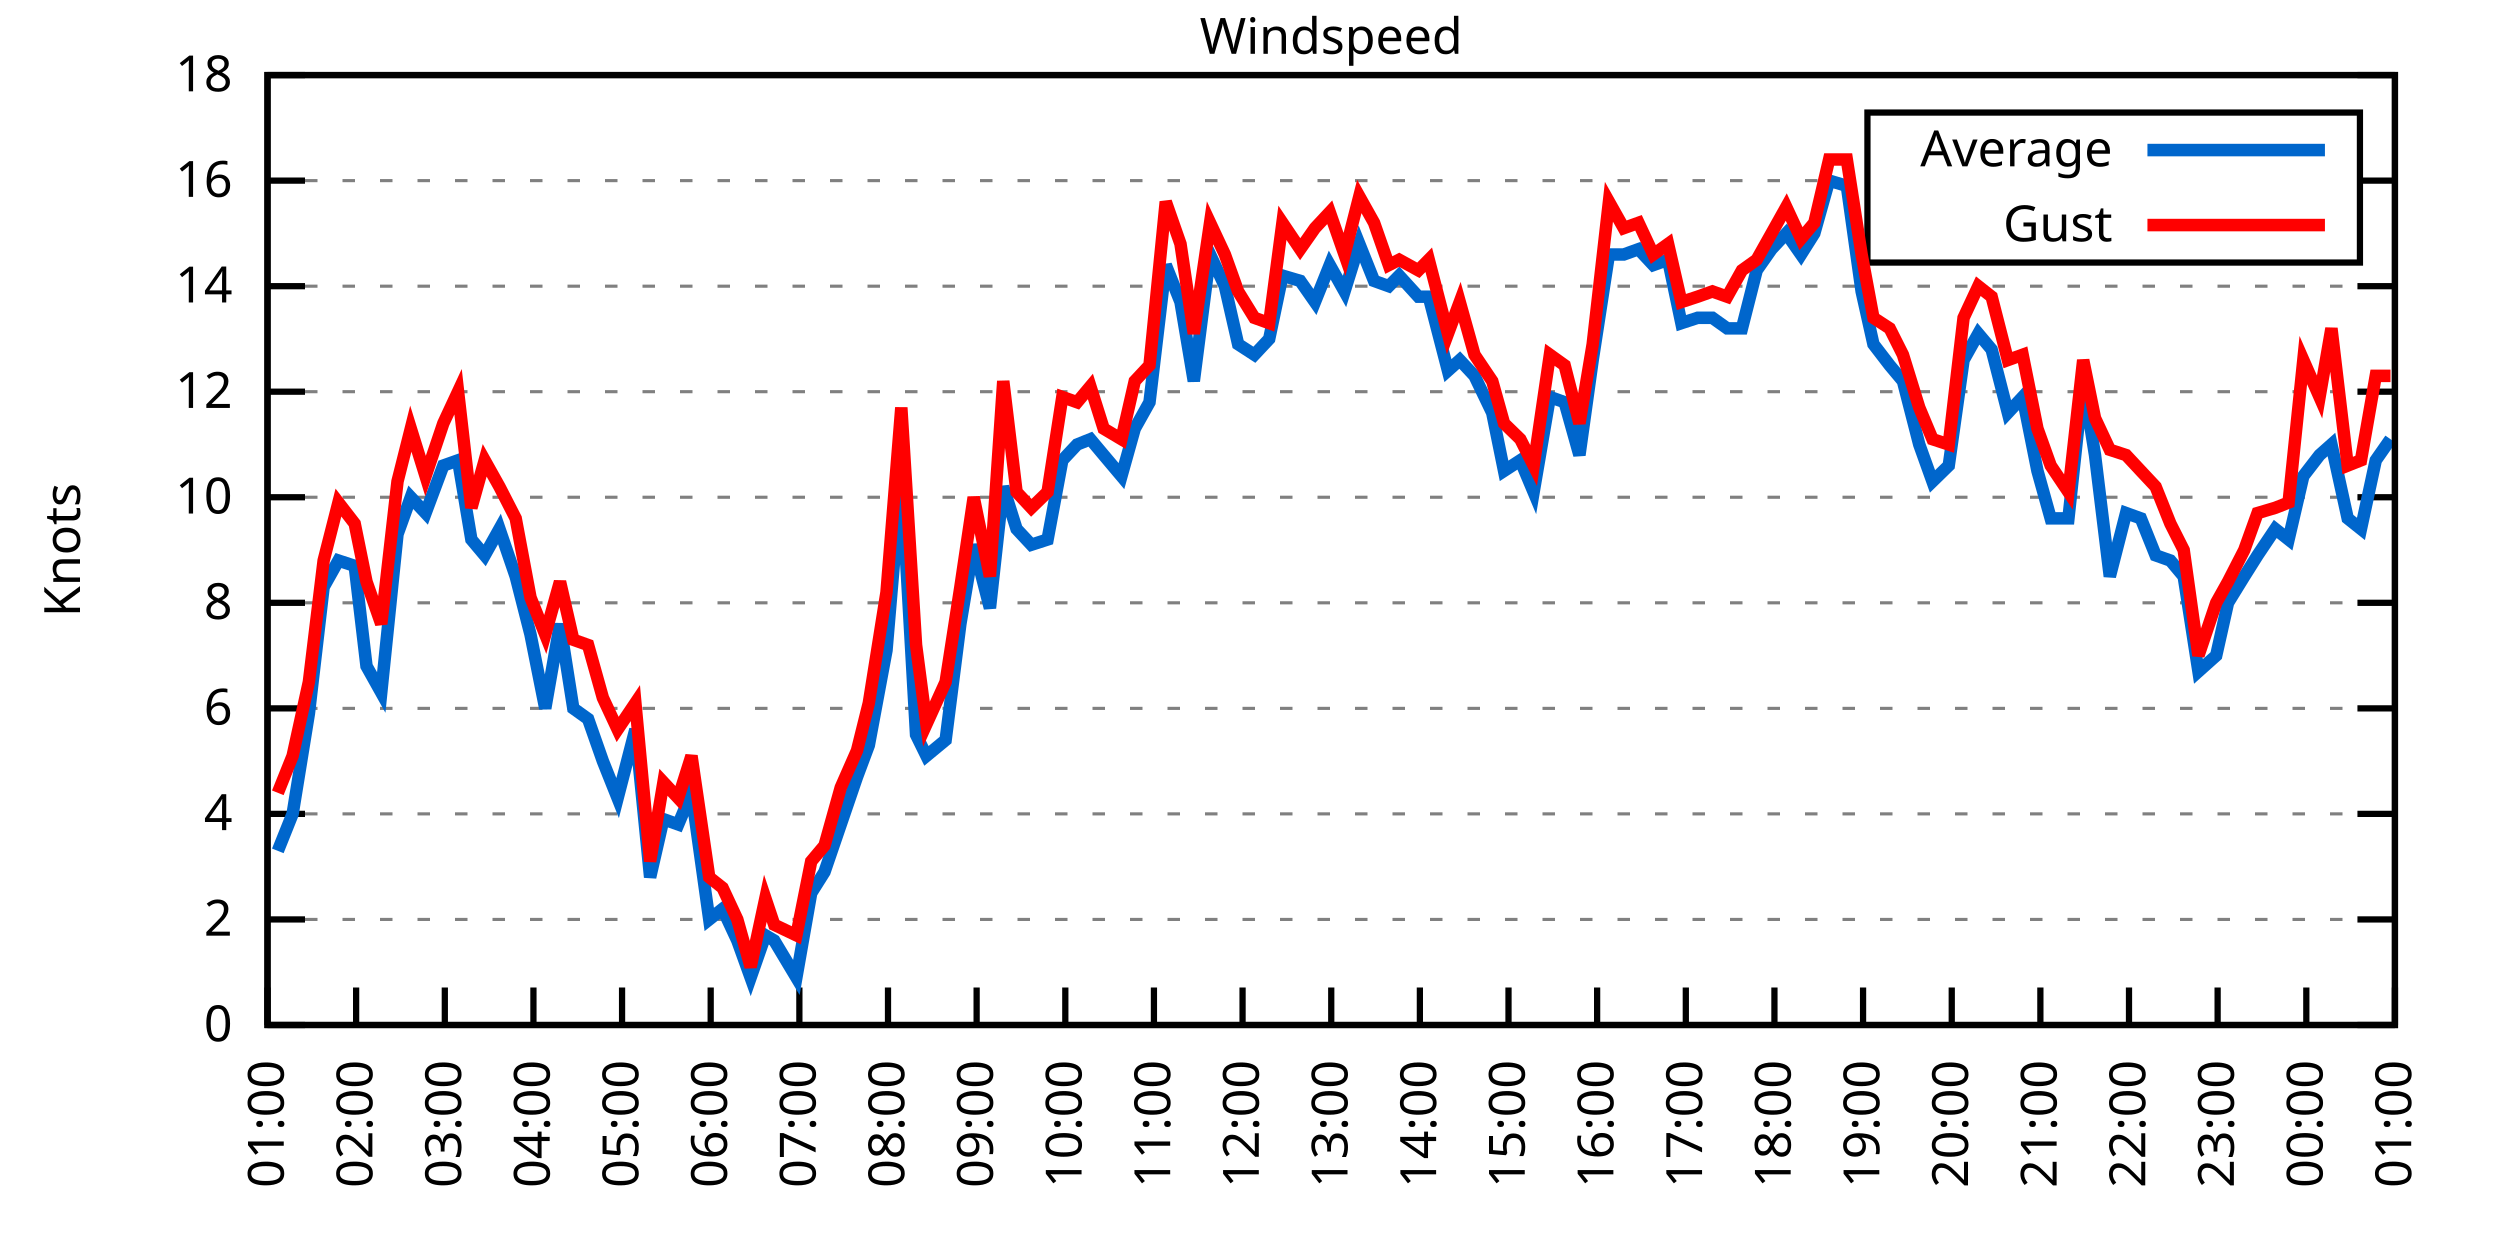
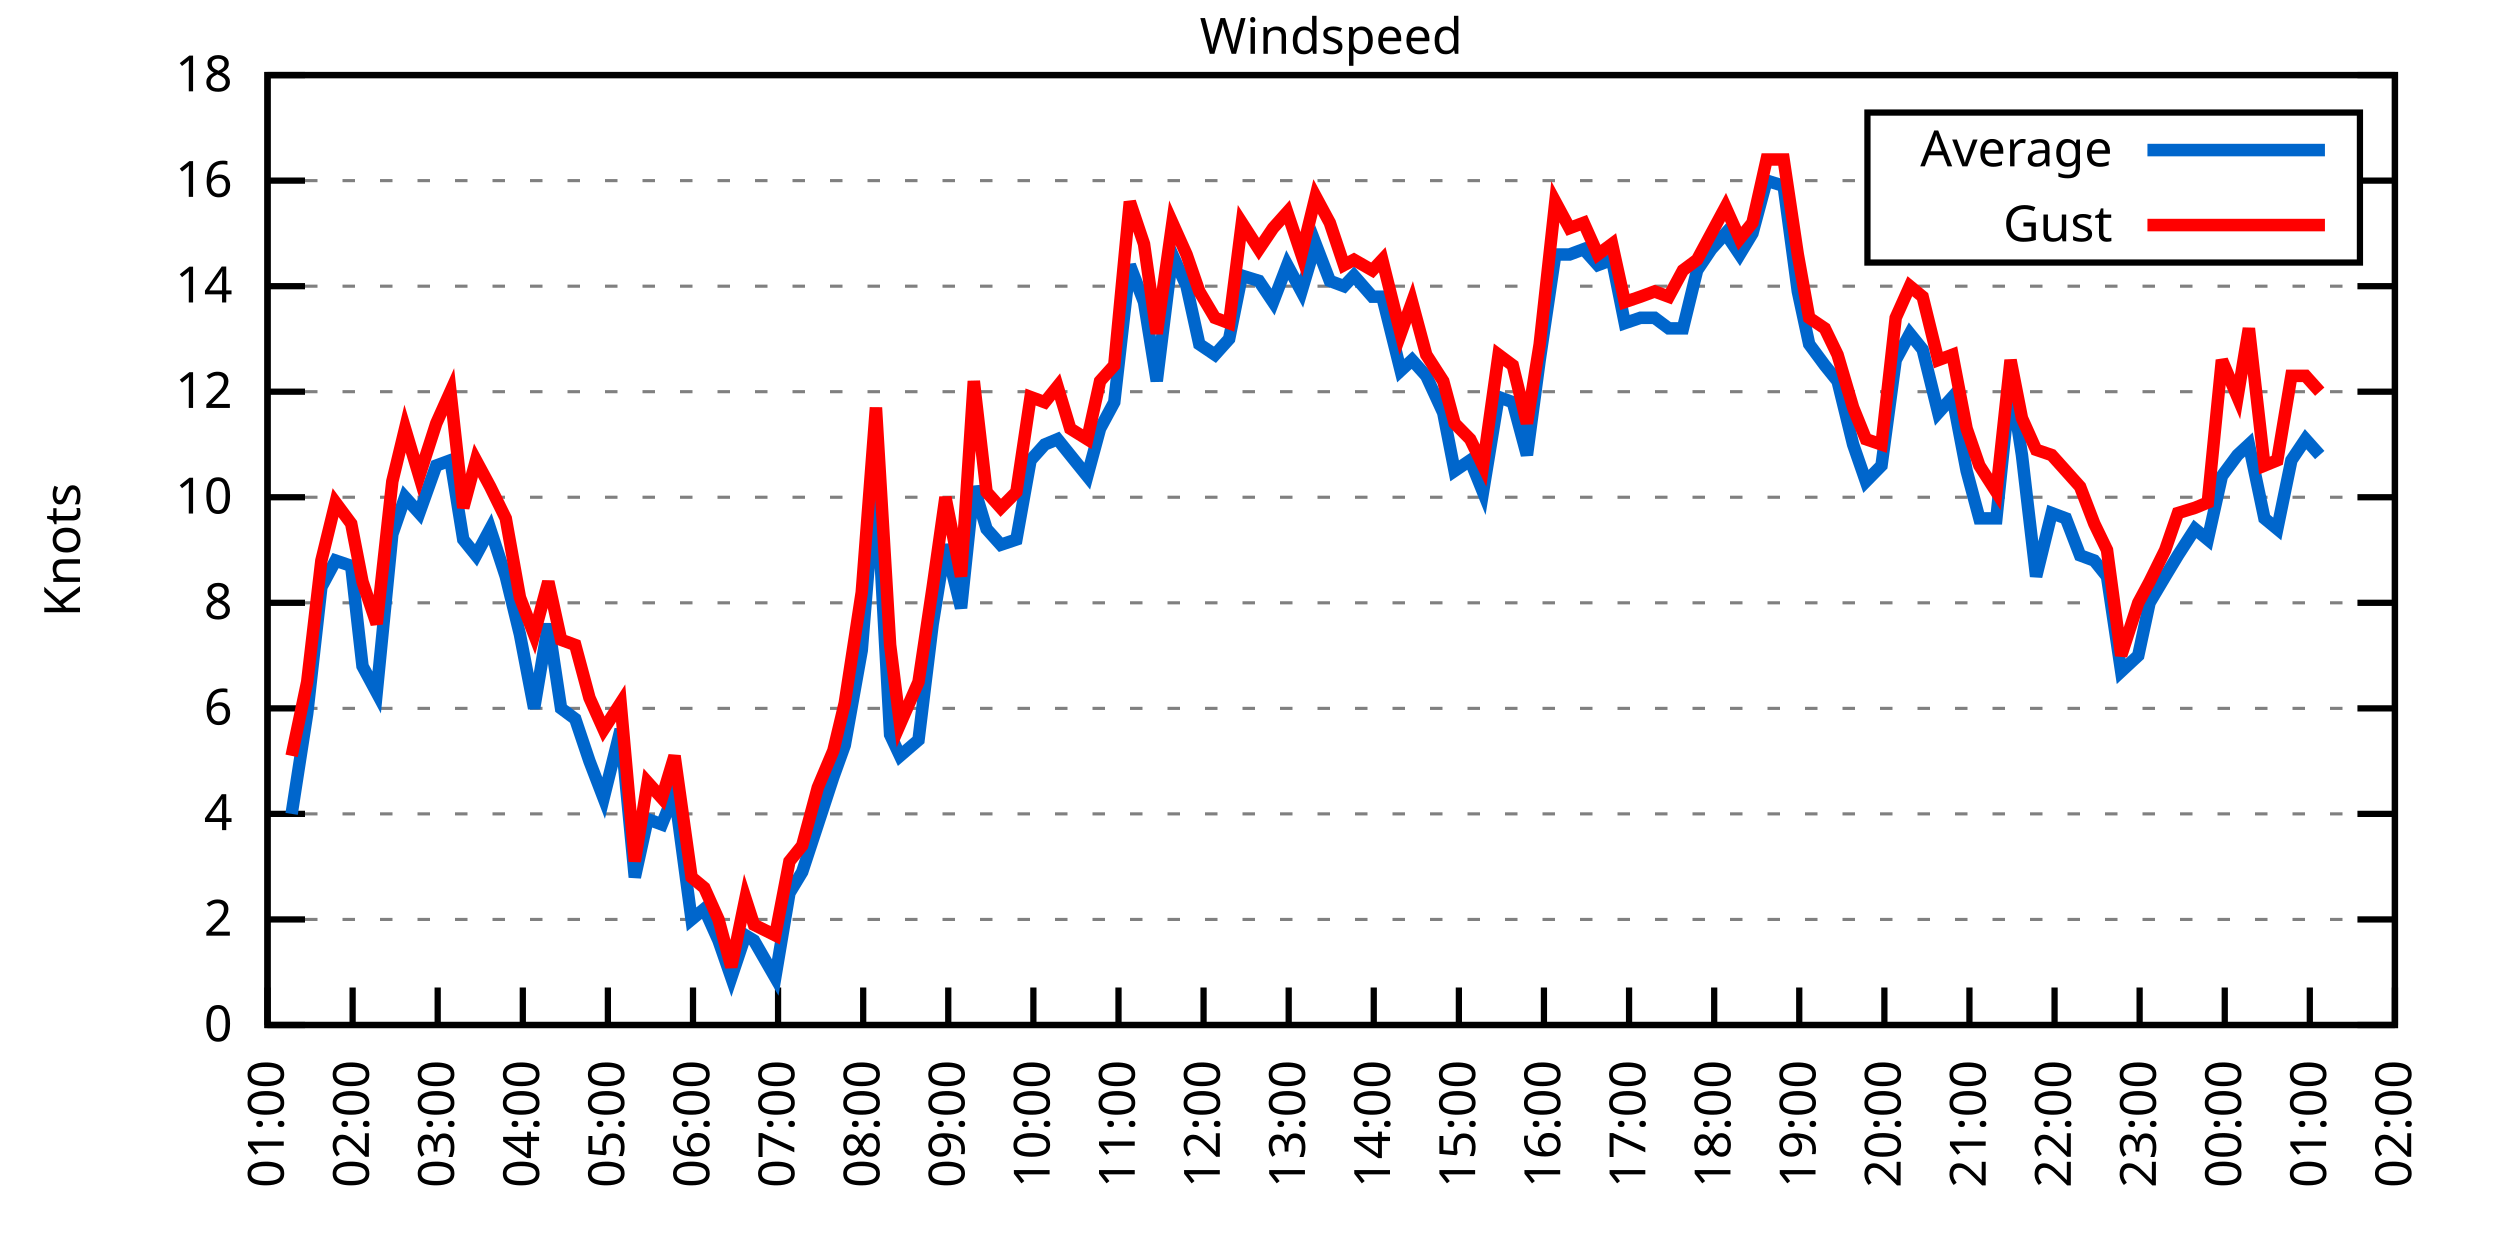
<svg xmlns="http://www.w3.org/2000/svg" xmlns:xlink="http://www.w3.org/1999/xlink" width="400" height="200" viewBox="0 0 400 200">
  <g id="gnuplot_canvas">
    <rect x="0" y="0" width="400" height="200" fill="none" />
    <defs>
      <circle id="gpDot" r="0.5" stroke-width="0.5" stroke="currentColor" />
      <path id="gpPt0" stroke-width="0.333" stroke="currentColor" d="M-1,0 h2 M0,-1 v2" />
      <path id="gpPt1" stroke-width="0.333" stroke="currentColor" d="M-1,-1 L1,1 M1,-1 L-1,1" />
      <path id="gpPt2" stroke-width="0.333" stroke="currentColor" d="M-1,0 L1,0 M0,-1 L0,1 M-1,-1 L1,1 M-1,1 L1,-1" />
      <rect id="gpPt3" stroke-width="0.333" stroke="currentColor" x="-1" y="-1" width="2" height="2" />
      <rect id="gpPt4" stroke-width="0.333" stroke="currentColor" fill="currentColor" x="-1" y="-1" width="2" height="2" />
      <circle id="gpPt5" stroke-width="0.333" stroke="currentColor" cx="0" cy="0" r="1" />
      <use xlink:href="#gpPt5" id="gpPt6" fill="currentColor" stroke="none" />
      <path id="gpPt7" stroke-width="0.333" stroke="currentColor" d="M0,-1.33 L-1.33,0.67 L1.33,0.67 z" />
      <use xlink:href="#gpPt7" id="gpPt8" fill="currentColor" stroke="none" />
      <use xlink:href="#gpPt7" id="gpPt9" stroke="currentColor" transform="rotate(180)" />
      <use xlink:href="#gpPt9" id="gpPt10" fill="currentColor" stroke="none" />
      <use xlink:href="#gpPt3" id="gpPt11" stroke="currentColor" transform="rotate(45)" />
      <use xlink:href="#gpPt11" id="gpPt12" fill="currentColor" stroke="none" />
      <path id="gpPt13" stroke-width="0.333" stroke="currentColor" d="M0,1.330 L1.265,0.411 L0.782,-1.067 L-0.782,-1.076 L-1.265,0.411 z" />
      <use xlink:href="#gpPt13" id="gpPt14" fill="currentColor" stroke="none" />
      <filter id="textbox" filterUnits="objectBoundingBox" x="0" y="0" height="1" width="1">
        <feFlood flood-color="white" flood-opacity="1" result="bgnd" />
        <feComposite in="SourceGraphic" in2="bgnd" operator="atop" />
      </filter>
      <filter id="greybox" filterUnits="objectBoundingBox" x="0" y="0" height="1" width="1">
        <feFlood flood-color="lightgrey" flood-opacity="1" result="grey" />
        <feComposite in="SourceGraphic" in2="grey" operator="atop" />
      </filter>
    </defs>
    <g fill="none" color="white" stroke="currentColor" stroke-width="1.00" stroke-linecap="butt" stroke-linejoin="miter">
</g>
    <g fill="none" color="black" stroke="currentColor" stroke-width="1.00" stroke-linecap="butt" stroke-linejoin="miter">
      <g stroke="none" shape-rendering="crispEdges">
        <polygon fill="rgb(255, 255, 255)" points="42.80,164.00 383.18,164.00 383.18,12.02 42.80,12.02 " />
      </g>
    </g>
    <g fill="none" color="black" stroke="currentColor" stroke-width="1.00" stroke-linecap="butt" stroke-linejoin="miter">
</g>
    <g fill="none" color="black" stroke="black" stroke-width="0.50" stroke-linecap="butt" stroke-linejoin="miter">
</g>
    <g fill="none" color="gray" stroke="currentColor" stroke-width="0.50" stroke-linecap="butt" stroke-linejoin="miter">
      <path stroke="gray" stroke-dasharray="2,4" class="gridline" d="M42.80,164.00 L383.19,164.00  " />
    </g>
    <g fill="none" color="gray" stroke="gray" stroke-width="1.00" stroke-linecap="butt" stroke-linejoin="miter">
</g>
    <g fill="none" color="black" stroke="currentColor" stroke-width="1.00" stroke-linecap="butt" stroke-linejoin="miter">
      <path stroke="black" d="M42.80,164.00 L48.80,164.00 M383.19,164.00 L377.19,164.00  " />
      <g transform="translate(37.20,166.60)" stroke="none" fill="black" font-family="Sans" font-size="8.00" text-anchor="end">
        <text>
          <tspan font-family="Sans"> 0</tspan>
        </text>
      </g>
    </g>
    <g fill="none" color="black" stroke="currentColor" stroke-width="1.00" stroke-linecap="butt" stroke-linejoin="miter">
</g>
    <g fill="none" color="black" stroke="black" stroke-width="0.50" stroke-linecap="butt" stroke-linejoin="miter">
</g>
    <g fill="none" color="gray" stroke="currentColor" stroke-width="0.50" stroke-linecap="butt" stroke-linejoin="miter">
      <path stroke="gray" stroke-dasharray="2,4" class="gridline" d="M42.80,147.11 L383.19,147.11  " />
    </g>
    <g fill="none" color="gray" stroke="gray" stroke-width="1.00" stroke-linecap="butt" stroke-linejoin="miter">
</g>
    <g fill="none" color="black" stroke="currentColor" stroke-width="1.00" stroke-linecap="butt" stroke-linejoin="miter">
      <path stroke="black" d="M42.80,147.11 L48.80,147.11 M383.19,147.11 L377.19,147.11  " />
      <g transform="translate(37.20,149.71)" stroke="none" fill="black" font-family="Sans" font-size="8.00" text-anchor="end">
        <text>
          <tspan font-family="Sans"> 2</tspan>
        </text>
      </g>
    </g>
    <g fill="none" color="black" stroke="currentColor" stroke-width="1.00" stroke-linecap="butt" stroke-linejoin="miter">
</g>
    <g fill="none" color="black" stroke="black" stroke-width="0.50" stroke-linecap="butt" stroke-linejoin="miter">
</g>
    <g fill="none" color="gray" stroke="currentColor" stroke-width="0.50" stroke-linecap="butt" stroke-linejoin="miter">
      <path stroke="gray" stroke-dasharray="2,4" class="gridline" d="M42.80,130.22 L383.19,130.22  " />
    </g>
    <g fill="none" color="gray" stroke="gray" stroke-width="1.00" stroke-linecap="butt" stroke-linejoin="miter">
</g>
    <g fill="none" color="black" stroke="currentColor" stroke-width="1.00" stroke-linecap="butt" stroke-linejoin="miter">
      <path stroke="black" d="M42.80,130.22 L48.80,130.22 M383.19,130.22 L377.19,130.22  " />
      <g transform="translate(37.20,132.82)" stroke="none" fill="black" font-family="Sans" font-size="8.00" text-anchor="end">
        <text>
          <tspan font-family="Sans"> 4</tspan>
        </text>
      </g>
    </g>
    <g fill="none" color="black" stroke="currentColor" stroke-width="1.00" stroke-linecap="butt" stroke-linejoin="miter">
</g>
    <g fill="none" color="black" stroke="black" stroke-width="0.50" stroke-linecap="butt" stroke-linejoin="miter">
</g>
    <g fill="none" color="gray" stroke="currentColor" stroke-width="0.50" stroke-linecap="butt" stroke-linejoin="miter">
      <path stroke="gray" stroke-dasharray="2,4" class="gridline" d="M42.80,113.34 L383.19,113.34  " />
    </g>
    <g fill="none" color="gray" stroke="gray" stroke-width="1.00" stroke-linecap="butt" stroke-linejoin="miter">
</g>
    <g fill="none" color="black" stroke="currentColor" stroke-width="1.00" stroke-linecap="butt" stroke-linejoin="miter">
      <path stroke="black" d="M42.80,113.34 L48.80,113.34 M383.19,113.34 L377.19,113.34  " />
      <g transform="translate(37.20,115.94)" stroke="none" fill="black" font-family="Sans" font-size="8.00" text-anchor="end">
        <text>
          <tspan font-family="Sans"> 6</tspan>
        </text>
      </g>
    </g>
    <g fill="none" color="black" stroke="currentColor" stroke-width="1.00" stroke-linecap="butt" stroke-linejoin="miter">
</g>
    <g fill="none" color="black" stroke="black" stroke-width="0.50" stroke-linecap="butt" stroke-linejoin="miter">
</g>
    <g fill="none" color="gray" stroke="currentColor" stroke-width="0.50" stroke-linecap="butt" stroke-linejoin="miter">
      <path stroke="gray" stroke-dasharray="2,4" class="gridline" d="M42.80,96.45 L383.19,96.45  " />
    </g>
    <g fill="none" color="gray" stroke="gray" stroke-width="1.00" stroke-linecap="butt" stroke-linejoin="miter">
</g>
    <g fill="none" color="black" stroke="currentColor" stroke-width="1.00" stroke-linecap="butt" stroke-linejoin="miter">
      <path stroke="black" d="M42.80,96.45 L48.80,96.45 M383.19,96.45 L377.19,96.45  " />
      <g transform="translate(37.20,99.05)" stroke="none" fill="black" font-family="Sans" font-size="8.00" text-anchor="end">
        <text>
          <tspan font-family="Sans"> 8</tspan>
        </text>
      </g>
    </g>
    <g fill="none" color="black" stroke="currentColor" stroke-width="1.00" stroke-linecap="butt" stroke-linejoin="miter">
</g>
    <g fill="none" color="black" stroke="black" stroke-width="0.50" stroke-linecap="butt" stroke-linejoin="miter">
</g>
    <g fill="none" color="gray" stroke="currentColor" stroke-width="0.50" stroke-linecap="butt" stroke-linejoin="miter">
      <path stroke="gray" stroke-dasharray="2,4" class="gridline" d="M42.80,79.56 L383.19,79.56  " />
    </g>
    <g fill="none" color="gray" stroke="gray" stroke-width="1.00" stroke-linecap="butt" stroke-linejoin="miter">
</g>
    <g fill="none" color="black" stroke="currentColor" stroke-width="1.00" stroke-linecap="butt" stroke-linejoin="miter">
      <path stroke="black" d="M42.80,79.56 L48.80,79.56 M383.19,79.56 L377.19,79.56  " />
      <g transform="translate(37.20,82.16)" stroke="none" fill="black" font-family="Sans" font-size="8.00" text-anchor="end">
        <text>
          <tspan font-family="Sans"> 10</tspan>
        </text>
      </g>
    </g>
    <g fill="none" color="black" stroke="currentColor" stroke-width="1.00" stroke-linecap="butt" stroke-linejoin="miter">
</g>
    <g fill="none" color="black" stroke="black" stroke-width="0.50" stroke-linecap="butt" stroke-linejoin="miter">
</g>
    <g fill="none" color="gray" stroke="currentColor" stroke-width="0.50" stroke-linecap="butt" stroke-linejoin="miter">
      <path stroke="gray" stroke-dasharray="2,4" class="gridline" d="M42.80,62.67 L383.19,62.67  " />
    </g>
    <g fill="none" color="gray" stroke="gray" stroke-width="1.00" stroke-linecap="butt" stroke-linejoin="miter">
</g>
    <g fill="none" color="black" stroke="currentColor" stroke-width="1.00" stroke-linecap="butt" stroke-linejoin="miter">
      <path stroke="black" d="M42.80,62.67 L48.80,62.67 M383.19,62.67 L377.19,62.67  " />
      <g transform="translate(37.20,65.27)" stroke="none" fill="black" font-family="Sans" font-size="8.00" text-anchor="end">
        <text>
          <tspan font-family="Sans"> 12</tspan>
        </text>
      </g>
    </g>
    <g fill="none" color="black" stroke="currentColor" stroke-width="1.00" stroke-linecap="butt" stroke-linejoin="miter">
</g>
    <g fill="none" color="black" stroke="black" stroke-width="0.50" stroke-linecap="butt" stroke-linejoin="miter">
</g>
    <g fill="none" color="gray" stroke="currentColor" stroke-width="0.50" stroke-linecap="butt" stroke-linejoin="miter">
      <path stroke="gray" stroke-dasharray="2,4" class="gridline" d="M42.80,45.79 L383.19,45.79  " />
    </g>
    <g fill="none" color="gray" stroke="gray" stroke-width="1.00" stroke-linecap="butt" stroke-linejoin="miter">
</g>
    <g fill="none" color="black" stroke="currentColor" stroke-width="1.00" stroke-linecap="butt" stroke-linejoin="miter">
      <path stroke="black" d="M42.80,45.79 L48.80,45.79 M383.19,45.79 L377.19,45.79  " />
      <g transform="translate(37.20,48.39)" stroke="none" fill="black" font-family="Sans" font-size="8.00" text-anchor="end">
        <text>
          <tspan font-family="Sans"> 14</tspan>
        </text>
      </g>
    </g>
    <g fill="none" color="black" stroke="currentColor" stroke-width="1.00" stroke-linecap="butt" stroke-linejoin="miter">
</g>
    <g fill="none" color="black" stroke="black" stroke-width="0.50" stroke-linecap="butt" stroke-linejoin="miter">
</g>
    <g fill="none" color="gray" stroke="currentColor" stroke-width="0.50" stroke-linecap="butt" stroke-linejoin="miter">
      <path stroke="gray" stroke-dasharray="2,4" class="gridline" d="M42.80,28.90 L298.79,28.90 M377.59,28.90 L383.19,28.90  " />
    </g>
    <g fill="none" color="gray" stroke="gray" stroke-width="1.00" stroke-linecap="butt" stroke-linejoin="miter">
</g>
    <g fill="none" color="black" stroke="currentColor" stroke-width="1.00" stroke-linecap="butt" stroke-linejoin="miter">
      <path stroke="black" d="M42.80,28.90 L48.80,28.90 M383.19,28.90 L377.19,28.90  " />
      <g transform="translate(37.20,31.50)" stroke="none" fill="black" font-family="Sans" font-size="8.00" text-anchor="end">
        <text>
          <tspan font-family="Sans"> 16</tspan>
        </text>
      </g>
    </g>
    <g fill="none" color="black" stroke="currentColor" stroke-width="1.00" stroke-linecap="butt" stroke-linejoin="miter">
</g>
    <g fill="none" color="black" stroke="black" stroke-width="0.50" stroke-linecap="butt" stroke-linejoin="miter">
</g>
    <g fill="none" color="gray" stroke="currentColor" stroke-width="0.50" stroke-linecap="butt" stroke-linejoin="miter">
      <path stroke="gray" stroke-dasharray="2,4" class="gridline" d="M42.80,12.01 L383.19,12.01  " />
    </g>
    <g fill="none" color="gray" stroke="gray" stroke-width="1.00" stroke-linecap="butt" stroke-linejoin="miter">
</g>
    <g fill="none" color="black" stroke="currentColor" stroke-width="1.00" stroke-linecap="butt" stroke-linejoin="miter">
      <path stroke="black" d="M42.80,12.01 L48.80,12.01 M383.19,12.01 L377.19,12.01  " />
      <g transform="translate(37.20,14.61)" stroke="none" fill="black" font-family="Sans" font-size="8.00" text-anchor="end">
        <text>
          <tspan font-family="Sans"> 18</tspan>
        </text>
      </g>
    </g>
    <g fill="none" color="black" stroke="currentColor" stroke-width="1.00" stroke-linecap="butt" stroke-linejoin="miter">
      <path stroke="black" d="M42.80,164.00 L42.80,158.00  " />
      <g transform="translate(45.40,169.60) rotate(270.00)" stroke="none" fill="black" font-family="Sans" font-size="8.00" text-anchor="end">
        <text>
          <tspan font-family="Sans">01:00</tspan>
        </text>
      </g>
    </g>
    <g fill="none" color="black" stroke="currentColor" stroke-width="1.00" stroke-linecap="butt" stroke-linejoin="miter">
-       <path stroke="black" d="M56.98,164.00 L56.98,158.00  " />
-       <g transform="translate(59.58,169.60) rotate(270.00)" stroke="none" fill="black" font-family="Sans" font-size="8.00" text-anchor="end">
+       <path stroke="black" d="M56.42,164.00 L56.42,158.00  " />
+       <g transform="translate(59.02,169.60) rotate(270.00)" stroke="none" fill="black" font-family="Sans" font-size="8.00" text-anchor="end">
        <text>
          <tspan font-family="Sans">02:00</tspan>
        </text>
      </g>
    </g>
    <g fill="none" color="black" stroke="currentColor" stroke-width="1.00" stroke-linecap="butt" stroke-linejoin="miter">
-       <path stroke="black" d="M71.17,164.00 L71.17,158.00  " />
-       <g transform="translate(73.77,169.60) rotate(270.00)" stroke="none" fill="black" font-family="Sans" font-size="8.00" text-anchor="end">
+       <path stroke="black" d="M70.03,164.00 L70.03,158.00  " />
+       <g transform="translate(72.63,169.60) rotate(270.00)" stroke="none" fill="black" font-family="Sans" font-size="8.00" text-anchor="end">
        <text>
          <tspan font-family="Sans">03:00</tspan>
        </text>
      </g>
    </g>
    <g fill="none" color="black" stroke="currentColor" stroke-width="1.00" stroke-linecap="butt" stroke-linejoin="miter">
-       <path stroke="black" d="M85.35,164.00 L85.35,158.00  " />
-       <g transform="translate(87.95,169.60) rotate(270.00)" stroke="none" fill="black" font-family="Sans" font-size="8.00" text-anchor="end">
+       <path stroke="black" d="M83.65,164.00 L83.65,158.00  " />
+       <g transform="translate(86.25,169.60) rotate(270.00)" stroke="none" fill="black" font-family="Sans" font-size="8.00" text-anchor="end">
        <text>
          <tspan font-family="Sans">04:00</tspan>
        </text>
      </g>
    </g>
    <g fill="none" color="black" stroke="currentColor" stroke-width="1.00" stroke-linecap="butt" stroke-linejoin="miter">
-       <path stroke="black" d="M99.53,164.00 L99.53,158.00  " />
-       <g transform="translate(102.13,169.60) rotate(270.00)" stroke="none" fill="black" font-family="Sans" font-size="8.00" text-anchor="end">
+       <path stroke="black" d="M97.26,164.00 L97.26,158.00  " />
+       <g transform="translate(99.86,169.60) rotate(270.00)" stroke="none" fill="black" font-family="Sans" font-size="8.00" text-anchor="end">
        <text>
          <tspan font-family="Sans">05:00</tspan>
        </text>
      </g>
    </g>
    <g fill="none" color="black" stroke="currentColor" stroke-width="1.00" stroke-linecap="butt" stroke-linejoin="miter">
-       <path stroke="black" d="M113.71,164.00 L113.71,158.00  " />
-       <g transform="translate(116.31,169.60) rotate(270.00)" stroke="none" fill="black" font-family="Sans" font-size="8.00" text-anchor="end">
+       <path stroke="black" d="M110.88,164.00 L110.88,158.00  " />
+       <g transform="translate(113.48,169.60) rotate(270.00)" stroke="none" fill="black" font-family="Sans" font-size="8.00" text-anchor="end">
        <text>
          <tspan font-family="Sans">06:00</tspan>
        </text>
      </g>
    </g>
    <g fill="none" color="black" stroke="currentColor" stroke-width="1.00" stroke-linecap="butt" stroke-linejoin="miter">
-       <path stroke="black" d="M127.90,164.00 L127.90,158.00  " />
-       <g transform="translate(130.50,169.60) rotate(270.00)" stroke="none" fill="black" font-family="Sans" font-size="8.00" text-anchor="end">
+       <path stroke="black" d="M124.49,164.00 L124.49,158.00  " />
+       <g transform="translate(127.09,169.60) rotate(270.00)" stroke="none" fill="black" font-family="Sans" font-size="8.00" text-anchor="end">
        <text>
          <tspan font-family="Sans">07:00</tspan>
        </text>
      </g>
    </g>
    <g fill="none" color="black" stroke="currentColor" stroke-width="1.00" stroke-linecap="butt" stroke-linejoin="miter">
-       <path stroke="black" d="M142.08,164.00 L142.08,158.00  " />
-       <g transform="translate(144.68,169.60) rotate(270.00)" stroke="none" fill="black" font-family="Sans" font-size="8.00" text-anchor="end">
+       <path stroke="black" d="M138.11,164.00 L138.11,158.00  " />
+       <g transform="translate(140.71,169.60) rotate(270.00)" stroke="none" fill="black" font-family="Sans" font-size="8.00" text-anchor="end">
        <text>
          <tspan font-family="Sans">08:00</tspan>
        </text>
      </g>
    </g>
    <g fill="none" color="black" stroke="currentColor" stroke-width="1.00" stroke-linecap="butt" stroke-linejoin="miter">
-       <path stroke="black" d="M156.26,164.00 L156.26,158.00  " />
-       <g transform="translate(158.86,169.60) rotate(270.00)" stroke="none" fill="black" font-family="Sans" font-size="8.00" text-anchor="end">
+       <path stroke="black" d="M151.72,164.00 L151.72,158.00  " />
+       <g transform="translate(154.32,169.60) rotate(270.00)" stroke="none" fill="black" font-family="Sans" font-size="8.00" text-anchor="end">
        <text>
          <tspan font-family="Sans">09:00</tspan>
        </text>
      </g>
    </g>
    <g fill="none" color="black" stroke="currentColor" stroke-width="1.00" stroke-linecap="butt" stroke-linejoin="miter">
-       <path stroke="black" d="M170.45,164.00 L170.45,158.00  " />
-       <g transform="translate(173.05,169.60) rotate(270.00)" stroke="none" fill="black" font-family="Sans" font-size="8.00" text-anchor="end">
+       <path stroke="black" d="M165.34,164.00 L165.34,158.00  " />
+       <g transform="translate(167.94,169.60) rotate(270.00)" stroke="none" fill="black" font-family="Sans" font-size="8.00" text-anchor="end">
        <text>
          <tspan font-family="Sans">10:00</tspan>
        </text>
      </g>
    </g>
    <g fill="none" color="black" stroke="currentColor" stroke-width="1.00" stroke-linecap="butt" stroke-linejoin="miter">
-       <path stroke="black" d="M184.63,164.00 L184.63,158.00  " />
-       <g transform="translate(187.23,169.60) rotate(270.00)" stroke="none" fill="black" font-family="Sans" font-size="8.00" text-anchor="end">
+       <path stroke="black" d="M178.96,164.00 L178.96,158.00  " />
+       <g transform="translate(181.56,169.60) rotate(270.00)" stroke="none" fill="black" font-family="Sans" font-size="8.00" text-anchor="end">
        <text>
          <tspan font-family="Sans">11:00</tspan>
        </text>
      </g>
    </g>
    <g fill="none" color="black" stroke="currentColor" stroke-width="1.00" stroke-linecap="butt" stroke-linejoin="miter">
-       <path stroke="black" d="M198.81,164.00 L198.81,158.00  " />
-       <g transform="translate(201.41,169.60) rotate(270.00)" stroke="none" fill="black" font-family="Sans" font-size="8.00" text-anchor="end">
+       <path stroke="black" d="M192.57,164.00 L192.57,158.00  " />
+       <g transform="translate(195.17,169.60) rotate(270.00)" stroke="none" fill="black" font-family="Sans" font-size="8.00" text-anchor="end">
        <text>
          <tspan font-family="Sans">12:00</tspan>
        </text>
      </g>
    </g>
    <g fill="none" color="black" stroke="currentColor" stroke-width="1.00" stroke-linecap="butt" stroke-linejoin="miter">
-       <path stroke="black" d="M213.00,164.00 L213.00,158.00  " />
-       <g transform="translate(215.60,169.60) rotate(270.00)" stroke="none" fill="black" font-family="Sans" font-size="8.00" text-anchor="end">
+       <path stroke="black" d="M206.19,164.00 L206.19,158.00  " />
+       <g transform="translate(208.79,169.60) rotate(270.00)" stroke="none" fill="black" font-family="Sans" font-size="8.00" text-anchor="end">
        <text>
          <tspan font-family="Sans">13:00</tspan>
        </text>
      </g>
    </g>
    <g fill="none" color="black" stroke="currentColor" stroke-width="1.00" stroke-linecap="butt" stroke-linejoin="miter">
-       <path stroke="black" d="M227.18,164.00 L227.18,158.00  " />
-       <g transform="translate(229.78,169.60) rotate(270.00)" stroke="none" fill="black" font-family="Sans" font-size="8.00" text-anchor="end">
+       <path stroke="black" d="M219.80,164.00 L219.80,158.00  " />
+       <g transform="translate(222.40,169.60) rotate(270.00)" stroke="none" fill="black" font-family="Sans" font-size="8.00" text-anchor="end">
        <text>
          <tspan font-family="Sans">14:00</tspan>
        </text>
      </g>
    </g>
    <g fill="none" color="black" stroke="currentColor" stroke-width="1.00" stroke-linecap="butt" stroke-linejoin="miter">
-       <path stroke="black" d="M241.36,164.00 L241.36,158.00  " />
-       <g transform="translate(243.96,169.60) rotate(270.00)" stroke="none" fill="black" font-family="Sans" font-size="8.00" text-anchor="end">
+       <path stroke="black" d="M233.42,164.00 L233.42,158.00  " />
+       <g transform="translate(236.02,169.60) rotate(270.00)" stroke="none" fill="black" font-family="Sans" font-size="8.00" text-anchor="end">
        <text>
          <tspan font-family="Sans">15:00</tspan>
        </text>
      </g>
    </g>
    <g fill="none" color="black" stroke="currentColor" stroke-width="1.00" stroke-linecap="butt" stroke-linejoin="miter">
-       <path stroke="black" d="M255.54,164.00 L255.54,158.00  " />
-       <g transform="translate(258.14,169.60) rotate(270.00)" stroke="none" fill="black" font-family="Sans" font-size="8.00" text-anchor="end">
+       <path stroke="black" d="M247.03,164.00 L247.03,158.00  " />
+       <g transform="translate(249.63,169.60) rotate(270.00)" stroke="none" fill="black" font-family="Sans" font-size="8.00" text-anchor="end">
        <text>
          <tspan font-family="Sans">16:00</tspan>
        </text>
      </g>
    </g>
    <g fill="none" color="black" stroke="currentColor" stroke-width="1.00" stroke-linecap="butt" stroke-linejoin="miter">
-       <path stroke="black" d="M269.73,164.00 L269.73,158.00  " />
-       <g transform="translate(272.33,169.60) rotate(270.00)" stroke="none" fill="black" font-family="Sans" font-size="8.00" text-anchor="end">
+       <path stroke="black" d="M260.65,164.00 L260.65,158.00  " />
+       <g transform="translate(263.25,169.60) rotate(270.00)" stroke="none" fill="black" font-family="Sans" font-size="8.00" text-anchor="end">
        <text>
          <tspan font-family="Sans">17:00</tspan>
        </text>
      </g>
    </g>
    <g fill="none" color="black" stroke="currentColor" stroke-width="1.00" stroke-linecap="butt" stroke-linejoin="miter">
-       <path stroke="black" d="M283.91,164.00 L283.91,158.00  " />
-       <g transform="translate(286.51,169.60) rotate(270.00)" stroke="none" fill="black" font-family="Sans" font-size="8.00" text-anchor="end">
+       <path stroke="black" d="M274.27,164.00 L274.27,158.00  " />
+       <g transform="translate(276.87,169.60) rotate(270.00)" stroke="none" fill="black" font-family="Sans" font-size="8.00" text-anchor="end">
        <text>
          <tspan font-family="Sans">18:00</tspan>
        </text>
      </g>
    </g>
    <g fill="none" color="black" stroke="currentColor" stroke-width="1.00" stroke-linecap="butt" stroke-linejoin="miter">
-       <path stroke="black" d="M298.09,164.00 L298.09,158.00  " />
-       <g transform="translate(300.69,169.60) rotate(270.00)" stroke="none" fill="black" font-family="Sans" font-size="8.00" text-anchor="end">
+       <path stroke="black" d="M287.88,164.00 L287.88,158.00  " />
+       <g transform="translate(290.48,169.60) rotate(270.00)" stroke="none" fill="black" font-family="Sans" font-size="8.00" text-anchor="end">
        <text>
          <tspan font-family="Sans">19:00</tspan>
        </text>
      </g>
    </g>
    <g fill="none" color="black" stroke="currentColor" stroke-width="1.00" stroke-linecap="butt" stroke-linejoin="miter">
-       <path stroke="black" d="M312.28,164.00 L312.28,158.00  " />
-       <g transform="translate(314.88,169.60) rotate(270.00)" stroke="none" fill="black" font-family="Sans" font-size="8.00" text-anchor="end">
+       <path stroke="black" d="M301.50,164.00 L301.50,158.00  " />
+       <g transform="translate(304.10,169.60) rotate(270.00)" stroke="none" fill="black" font-family="Sans" font-size="8.00" text-anchor="end">
        <text>
          <tspan font-family="Sans">20:00</tspan>
        </text>
      </g>
    </g>
    <g fill="none" color="black" stroke="currentColor" stroke-width="1.00" stroke-linecap="butt" stroke-linejoin="miter">
-       <path stroke="black" d="M326.46,164.00 L326.46,158.00  " />
-       <g transform="translate(329.06,169.60) rotate(270.00)" stroke="none" fill="black" font-family="Sans" font-size="8.00" text-anchor="end">
+       <path stroke="black" d="M315.11,164.00 L315.11,158.00  " />
+       <g transform="translate(317.71,169.60) rotate(270.00)" stroke="none" fill="black" font-family="Sans" font-size="8.00" text-anchor="end">
        <text>
          <tspan font-family="Sans">21:00</tspan>
        </text>
      </g>
    </g>
    <g fill="none" color="black" stroke="currentColor" stroke-width="1.00" stroke-linecap="butt" stroke-linejoin="miter">
-       <path stroke="black" d="M340.64,164.00 L340.64,158.00  " />
-       <g transform="translate(343.24,169.60) rotate(270.00)" stroke="none" fill="black" font-family="Sans" font-size="8.00" text-anchor="end">
+       <path stroke="black" d="M328.73,164.00 L328.73,158.00  " />
+       <g transform="translate(331.33,169.60) rotate(270.00)" stroke="none" fill="black" font-family="Sans" font-size="8.00" text-anchor="end">
        <text>
          <tspan font-family="Sans">22:00</tspan>
        </text>
      </g>
    </g>
    <g fill="none" color="black" stroke="currentColor" stroke-width="1.00" stroke-linecap="butt" stroke-linejoin="miter">
-       <path stroke="black" d="M354.82,164.00 L354.82,158.00  " />
-       <g transform="translate(357.42,169.60) rotate(270.00)" stroke="none" fill="black" font-family="Sans" font-size="8.00" text-anchor="end">
+       <path stroke="black" d="M342.34,164.00 L342.34,158.00  " />
+       <g transform="translate(344.94,169.60) rotate(270.00)" stroke="none" fill="black" font-family="Sans" font-size="8.00" text-anchor="end">
        <text>
          <tspan font-family="Sans">23:00</tspan>
        </text>
      </g>
    </g>
    <g fill="none" color="black" stroke="currentColor" stroke-width="1.00" stroke-linecap="butt" stroke-linejoin="miter">
-       <path stroke="black" d="M369.01,164.00 L369.01,158.00  " />
-       <g transform="translate(371.61,169.60) rotate(270.00)" stroke="none" fill="black" font-family="Sans" font-size="8.00" text-anchor="end">
+       <path stroke="black" d="M355.96,164.00 L355.96,158.00  " />
+       <g transform="translate(358.56,169.60) rotate(270.00)" stroke="none" fill="black" font-family="Sans" font-size="8.00" text-anchor="end">
        <text>
          <tspan font-family="Sans">00:00</tspan>
+         </text>
+       </g>
+     </g>
+     <g fill="none" color="black" stroke="currentColor" stroke-width="1.00" stroke-linecap="butt" stroke-linejoin="miter">
+       <path stroke="black" d="M369.57,164.00 L369.57,158.00  " />
+       <g transform="translate(372.17,169.60) rotate(270.00)" stroke="none" fill="black" font-family="Sans" font-size="8.00" text-anchor="end">
+         <text>
+           <tspan font-family="Sans">01:00</tspan>
        </text>
      </g>
    </g>
    <g fill="none" color="black" stroke="currentColor" stroke-width="1.00" stroke-linecap="butt" stroke-linejoin="miter">
      <path stroke="black" d="M383.19,164.00 L383.19,158.00  " />
      <g transform="translate(385.79,169.60) rotate(270.00)" stroke="none" fill="black" font-family="Sans" font-size="8.00" text-anchor="end">
        <text>
-           <tspan font-family="Sans">01:00</tspan>
+           <tspan font-family="Sans">02:00</tspan>
        </text>
      </g>
    </g>
    <g fill="none" color="black" stroke="currentColor" stroke-width="1.00" stroke-linecap="butt" stroke-linejoin="miter">
</g>
    <g fill="none" color="black" stroke="currentColor" stroke-width="1.00" stroke-linecap="butt" stroke-linejoin="miter">
      <path stroke="black" d="M42.80,12.01 L42.80,164.00 L383.19,164.00 L383.19,12.01 L42.80,12.01 Z  " />
    </g>
    <g fill="none" color="black" stroke="currentColor" stroke-width="1.00" stroke-linecap="butt" stroke-linejoin="miter">
</g>
    <g fill="none" color="black" stroke="currentColor" stroke-width="1.00" stroke-linecap="butt" stroke-linejoin="miter">
      <path stroke="black" d="M298.79,42.01 L298.79,18.01 L377.59,18.01 L377.59,42.01 L298.79,42.01 Z  " />
    </g>
    <g id="Windspeed_plot_1">
      <g fill="none" color="white" stroke="black" stroke-width="2.00" stroke-linecap="butt" stroke-linejoin="miter">
</g>
      <g fill="none" color="black" stroke="currentColor" stroke-width="2.00" stroke-linecap="butt" stroke-linejoin="miter">
        <g transform="translate(337.99,26.61)" stroke="none" fill="black" font-family="Sans" font-size="8.00" text-anchor="end">
          <text>
            <tspan font-family="Sans">Average</tspan>
          </text>
        </g>
      </g>
      <g fill="none" color="black" stroke="currentColor" stroke-width="2.00" stroke-linecap="butt" stroke-linejoin="miter">
-         <path stroke="rgb(  0, 102, 204)" d="M343.59,24.01 L371.99,24.01 M44.45,136.14 L46.82,130.22 L49.42,114.18 L51.78,93.92 L54.15,89.69 L56.75,90.54   L58.64,106.58 L61.00,110.80 L63.60,85.47 L65.73,79.56 L68.09,82.09 L70.93,74.49 L73.29,73.65 L75.42,86.32   L77.55,88.85 L79.91,84.63 L82.51,92.23 L84.88,101.52 L87.24,113.34 L89.60,99.83 L91.73,113.34 L94.09,115.03   L96.46,121.78 L98.82,127.69 L101.66,116.71 L104.02,140.36 L106.15,131.07 L108.51,131.91 L110.64,126.85 L113.48,147.11   L115.61,145.42 L117.97,150.49 L120.10,156.40 L122.46,149.65 L123.88,150.49 L127.42,156.40 L129.79,142.89 L131.92,139.51   L134.52,131.91 L137.12,124.31 L139.01,119.25 L141.84,104.05 L144.21,76.18 L146.57,117.56 L148.23,120.94 L151.30,118.40   L153.66,99.83 L155.79,87.16 L158.39,97.29 L160.52,77.87 L162.65,84.63 L165.01,87.16 L167.61,86.32 L169.97,73.65   L172.34,71.12 L174.46,70.27 L176.59,72.81 L179.43,76.18 L181.56,68.58 L183.92,64.36 L186.52,42.41 L188.88,48.32   L191.01,60.98 L193.61,40.72 L195.98,45.79 L198.10,55.07 L200.70,56.76 L203.07,54.23 L205.19,44.10 L208.03,44.94   L210.39,48.32 L212.76,42.41 L215.12,46.63 L217.49,39.03 L219.85,44.94 L222.21,45.79 L223.87,44.10 L226.94,47.47   L228.60,47.47 L231.67,59.30 L233.56,57.61 L235.92,60.14 L238.76,66.05 L240.65,75.34 L243.25,73.65 L245.38,78.72   L247.98,63.52 L250.34,64.36 L252.71,72.81 L254.83,57.61 L257.43,40.72 L259.80,40.72 L262.16,39.87 L264.53,42.41   L266.89,41.56 L269.02,51.70 L271.62,50.85 L273.98,50.85 L276.35,52.54 L278.71,52.54 L281.07,43.25 L283.44,39.87   L285.80,37.34 L288.16,40.72 L290.29,37.34 L292.66,28.90 L295.49,29.74 L297.86,46.63 L299.75,55.07 L302.35,58.45   L304.47,60.98 L307.08,71.12 L309.20,77.03 L311.80,74.49 L314.17,57.61 L316.53,53.39 L318.66,55.92 L321.26,66.05   L323.62,63.52 L325.99,75.34 L328.11,82.94 L330.95,82.94 L333.31,60.98 L335.20,72.81 L337.57,92.23 L340.17,82.09   L342.53,82.94 L344.90,88.85 L347.26,89.69 L349.39,92.23 L351.75,107.43 L354.59,104.89 L356.48,96.45 L359.08,92.23   L361.21,88.85 L364.04,84.63 L366.17,86.32 L368.53,76.18 L371.13,72.81 L373.03,71.12 L375.63,82.94 L377.75,84.63   L380.12,73.65 L382.48,70.27  " />
+         <path stroke="rgb(  0, 102, 204)" d="M343.59,24.01 L371.99,24.01 M46.66,130.22 L49.15,114.18 L51.42,93.92 L53.69,89.69 L56.19,90.54 L58.00,106.58   L60.27,110.80 L62.77,85.47 L64.81,79.56 L67.08,82.09 L69.80,74.49 L72.07,73.65 L74.12,86.32 L76.16,88.85   L78.43,84.63 L80.92,92.23 L83.19,101.52 L85.46,113.34 L87.73,99.83 L89.77,113.34 L92.04,115.03 L94.31,121.78   L96.58,127.69 L99.30,116.71 L101.57,140.36 L103.62,131.07 L105.89,131.91 L107.93,126.85 L110.65,147.11 L112.69,145.42   L114.96,150.49 L117.01,156.40 L119.27,149.65 L120.64,150.49 L124.04,156.40 L126.31,142.89 L128.35,139.51 L130.85,131.91   L133.34,124.31 L135.16,119.25 L137.88,104.05 L140.15,76.18 L142.42,117.56 L144.01,120.94 L146.96,118.40 L149.23,99.83   L151.27,87.16 L153.77,97.29 L155.81,77.87 L157.85,84.63 L160.12,87.16 L162.62,86.32 L164.89,73.65 L167.16,71.12   L169.20,70.27 L171.24,72.81 L173.96,76.18 L176.01,68.58 L178.28,64.36 L180.77,42.41 L183.04,48.32 L185.08,60.98   L187.58,40.72 L189.85,45.79 L191.89,55.07 L194.39,56.76 L196.66,54.23 L198.70,44.10 L201.42,44.94 L203.69,48.32   L205.96,42.41 L208.23,46.63 L210.50,39.03 L212.77,44.94 L215.04,45.79 L216.63,44.10 L219.58,47.47 L221.16,47.47   L224.11,59.30 L225.93,57.61 L228.20,60.14 L230.92,66.05 L232.74,75.34 L235.23,73.65 L237.28,78.72 L239.77,63.52   L242.04,64.36 L244.31,72.81 L246.35,57.61 L248.85,40.72 L251.12,40.72 L253.39,39.87 L255.66,42.41 L257.93,41.56   L259.97,51.70 L262.47,50.85 L264.73,50.85 L267.00,52.54 L269.27,52.54 L271.54,43.25 L273.81,39.87 L276.08,37.34   L278.35,40.72 L280.39,37.34 L282.66,28.90 L285.38,29.74 L287.65,46.63 L289.47,55.07 L291.97,58.45 L294.01,60.98   L296.50,71.12 L298.55,77.03 L301.04,74.49 L303.31,57.61 L305.58,53.39 L307.62,55.92 L310.12,66.05 L312.39,63.52   L314.66,75.34 L316.70,82.94 L319.42,82.94 L321.69,60.98 L323.51,72.81 L325.78,92.23 L328.27,82.09 L330.54,82.94   L332.81,88.85 L335.08,89.69 L337.12,92.23 L339.39,107.43 L342.12,104.89 L343.93,96.45 L346.43,92.23 L348.47,88.85   L351.19,84.63 L353.24,86.32 L355.50,76.18 L358.00,72.81 L359.82,71.12 L362.31,82.94 L364.36,84.63 L366.62,73.65   L368.89,70.27 L371.16,72.81  " />
      </g>
    </g>
    <g id="Windspeed_plot_2">
      <g fill="none" color="black" stroke="currentColor" stroke-width="2.00" stroke-linecap="butt" stroke-linejoin="miter">
        <g transform="translate(337.99,38.61)" stroke="none" fill="black" font-family="Sans" font-size="8.00" text-anchor="end">
          <text>
            <tspan font-family="Sans">Gust</tspan>
          </text>
        </g>
      </g>
      <g fill="none" color="black" stroke="currentColor" stroke-width="2.00" stroke-linecap="butt" stroke-linejoin="miter">
-         <path stroke="rgb(255,   0,   0)" d="M343.59,36.01 L371.99,36.01 M44.45,126.85 L46.82,120.94 L49.42,109.11 L51.78,89.69 L54.15,80.41 L56.75,83.78   L58.64,93.07 L61.00,99.83 L63.60,77.03 L65.73,68.58 L68.09,76.18 L70.93,67.74 L73.29,62.67 L75.42,81.25   L77.55,73.65 L79.91,77.87 L82.51,82.94 L84.88,95.60 L87.24,101.52 L89.60,93.07 L91.73,102.36 L94.09,103.20   L96.46,111.65 L98.82,116.71 L101.66,112.49 L104.02,137.82 L106.15,125.16 L108.51,127.69 L110.64,120.94 L113.48,140.36   L115.61,142.05 L117.97,147.11 L120.10,154.71 L122.46,143.73 L123.88,147.96 L127.42,149.65 L129.79,137.82 L131.92,135.29   L134.52,126.00 L137.12,120.09 L139.01,112.49 L141.84,94.76 L144.21,65.21 L146.57,103.20 L148.23,115.87 L151.30,109.11   L153.66,93.92 L155.79,79.56 L158.39,92.23 L160.52,60.98 L162.65,78.72 L165.01,81.25 L167.61,78.72 L169.97,63.52   L172.34,64.36 L174.46,61.83 L176.59,68.58 L179.43,70.27 L181.56,60.98 L183.92,58.45 L186.52,32.28 L188.88,39.03   L191.01,53.39 L193.61,35.65 L195.98,40.72 L198.10,46.63 L200.70,50.85 L203.07,51.70 L205.19,35.65 L208.03,39.87   L210.39,36.50 L212.76,33.96 L215.12,40.72 L217.49,31.43 L219.85,35.65 L222.21,42.41 L223.87,41.56 L226.94,43.25   L228.60,41.56 L231.67,53.39 L233.56,48.32 L235.92,56.76 L238.76,60.98 L240.65,67.74 L243.25,70.27 L245.38,74.49   L247.98,56.76 L250.34,58.45 L252.71,67.74 L254.83,55.07 L257.43,32.28 L259.80,36.50 L262.16,35.65 L264.53,40.72   L266.89,39.03 L269.02,48.32 L271.62,47.47 L273.98,46.63 L276.35,47.47 L278.71,43.25 L281.07,41.56 L283.44,37.34   L285.80,33.12 L288.16,38.19 L290.29,35.65 L292.66,25.52 L295.49,25.52 L297.86,40.72 L299.75,50.85 L302.35,52.54   L304.47,56.76 L307.08,65.21 L309.20,70.27 L311.80,71.12 L314.17,50.85 L316.53,45.79 L318.66,47.47 L321.26,57.61   L323.62,56.76 L325.99,68.58 L328.11,74.49 L330.95,78.72 L333.31,57.61 L335.20,66.90 L337.57,71.96 L340.17,72.81   L342.53,75.34 L344.90,77.87 L347.26,83.78 L349.39,88.00 L351.75,104.89 L354.59,96.45 L356.48,93.07 L359.08,88.00   L361.21,82.09 L364.04,81.25 L366.17,80.41 L368.53,57.61 L371.13,63.52 L373.03,52.54 L375.63,74.49 L377.75,73.65   L380.12,60.14 L382.48,60.14  " />
+         <path stroke="rgb(255,   0,   0)" d="M343.59,36.01 L371.99,36.01 M46.66,120.94 L49.15,109.11 L51.42,89.69 L53.69,80.41 L56.19,83.78 L58.00,93.07   L60.27,99.83 L62.77,77.03 L64.81,68.58 L67.08,76.18 L69.80,67.74 L72.07,62.67 L74.12,81.25 L76.16,73.65   L78.43,77.87 L80.92,82.94 L83.19,95.60 L85.46,101.52 L87.73,93.07 L89.77,102.36 L92.04,103.20 L94.31,111.65   L96.58,116.71 L99.30,112.49 L101.57,137.82 L103.62,125.16 L105.89,127.69 L107.93,120.94 L110.65,140.36 L112.69,142.05   L114.96,147.11 L117.01,154.71 L119.27,143.73 L120.64,147.96 L124.04,149.65 L126.31,137.82 L128.35,135.29 L130.85,126.00   L133.34,120.09 L135.16,112.49 L137.88,94.76 L140.15,65.21 L142.42,103.20 L144.01,115.87 L146.96,109.11 L149.23,93.92   L151.27,79.56 L153.77,92.23 L155.81,60.98 L157.85,78.72 L160.12,81.25 L162.62,78.72 L164.89,63.52 L167.16,64.36   L169.20,61.83 L171.24,68.58 L173.96,70.27 L176.01,60.98 L178.28,58.45 L180.77,32.28 L183.04,39.03 L185.08,53.39   L187.58,35.65 L189.85,40.72 L191.89,46.63 L194.39,50.85 L196.66,51.70 L198.70,35.65 L201.42,39.87 L203.69,36.50   L205.96,33.96 L208.23,40.72 L210.50,31.43 L212.77,35.65 L215.04,42.41 L216.63,41.56 L219.58,43.25 L221.16,41.56   L224.11,53.39 L225.93,48.32 L228.20,56.76 L230.92,60.98 L232.74,67.74 L235.23,70.27 L237.28,74.49 L239.77,56.76   L242.04,58.45 L244.31,67.74 L246.35,55.07 L248.85,32.28 L251.12,36.50 L253.39,35.65 L255.66,40.72 L257.93,39.03   L259.97,48.32 L262.47,47.47 L264.73,46.63 L267.00,47.47 L269.27,43.25 L271.54,41.56 L273.81,37.34 L276.08,33.12   L278.35,38.19 L280.39,35.65 L282.66,25.52 L285.38,25.52 L287.65,40.72 L289.47,50.85 L291.97,52.54 L294.01,56.76   L296.50,65.21 L298.55,70.27 L301.04,71.12 L303.31,50.85 L305.58,45.79 L307.62,47.47 L310.12,57.61 L312.39,56.76   L314.66,68.58 L316.70,74.49 L319.42,78.72 L321.69,57.61 L323.51,66.90 L325.78,71.96 L328.27,72.81 L330.54,75.34   L332.81,77.87 L335.08,83.78 L337.12,88.00 L339.39,104.89 L342.12,96.45 L343.93,93.07 L346.43,88.00 L348.47,82.09   L351.19,81.25 L353.24,80.41 L355.50,57.61 L358.00,63.52 L359.82,52.54 L362.31,74.49 L364.36,73.65 L366.62,60.14   L368.89,60.14 L371.16,62.67  " />
      </g>
    </g>
    <g fill="none" color="black" stroke="currentColor" stroke-width="2.00" stroke-linecap="butt" stroke-linejoin="miter">
</g>
    <g fill="none" color="black" stroke="black" stroke-width="1.00" stroke-linecap="butt" stroke-linejoin="miter">
</g>
    <g fill="none" color="black" stroke="currentColor" stroke-width="1.00" stroke-linecap="butt" stroke-linejoin="miter">
      <path stroke="black" d="M42.80,12.01 L42.80,164.00 L383.19,164.00 L383.19,12.01 L42.80,12.01 Z  " />
      <g transform="translate(12.80,88.01) rotate(270.00)" stroke="none" fill="black" font-family="Sans" font-size="8.00" text-anchor="middle">
        <text>
          <tspan font-family="Sans">Knots</tspan>
        </text>
      </g>
    </g>
    <g fill="none" color="black" stroke="currentColor" stroke-width="1.00" stroke-linecap="butt" stroke-linejoin="miter">
</g>
    <g fill="none" color="black" stroke="currentColor" stroke-width="1.00" stroke-linecap="butt" stroke-linejoin="miter">
      <g transform="translate(212.99,8.61)" stroke="none" fill="black" font-family="Sans" font-size="8.00" text-anchor="middle">
        <text>
          <tspan font-family="Sans">Windspeed</tspan>
        </text>
      </g>
    </g>
    <g fill="none" color="black" stroke="currentColor" stroke-width="1.00" stroke-linecap="butt" stroke-linejoin="miter">
</g>
  </g>
</svg>
